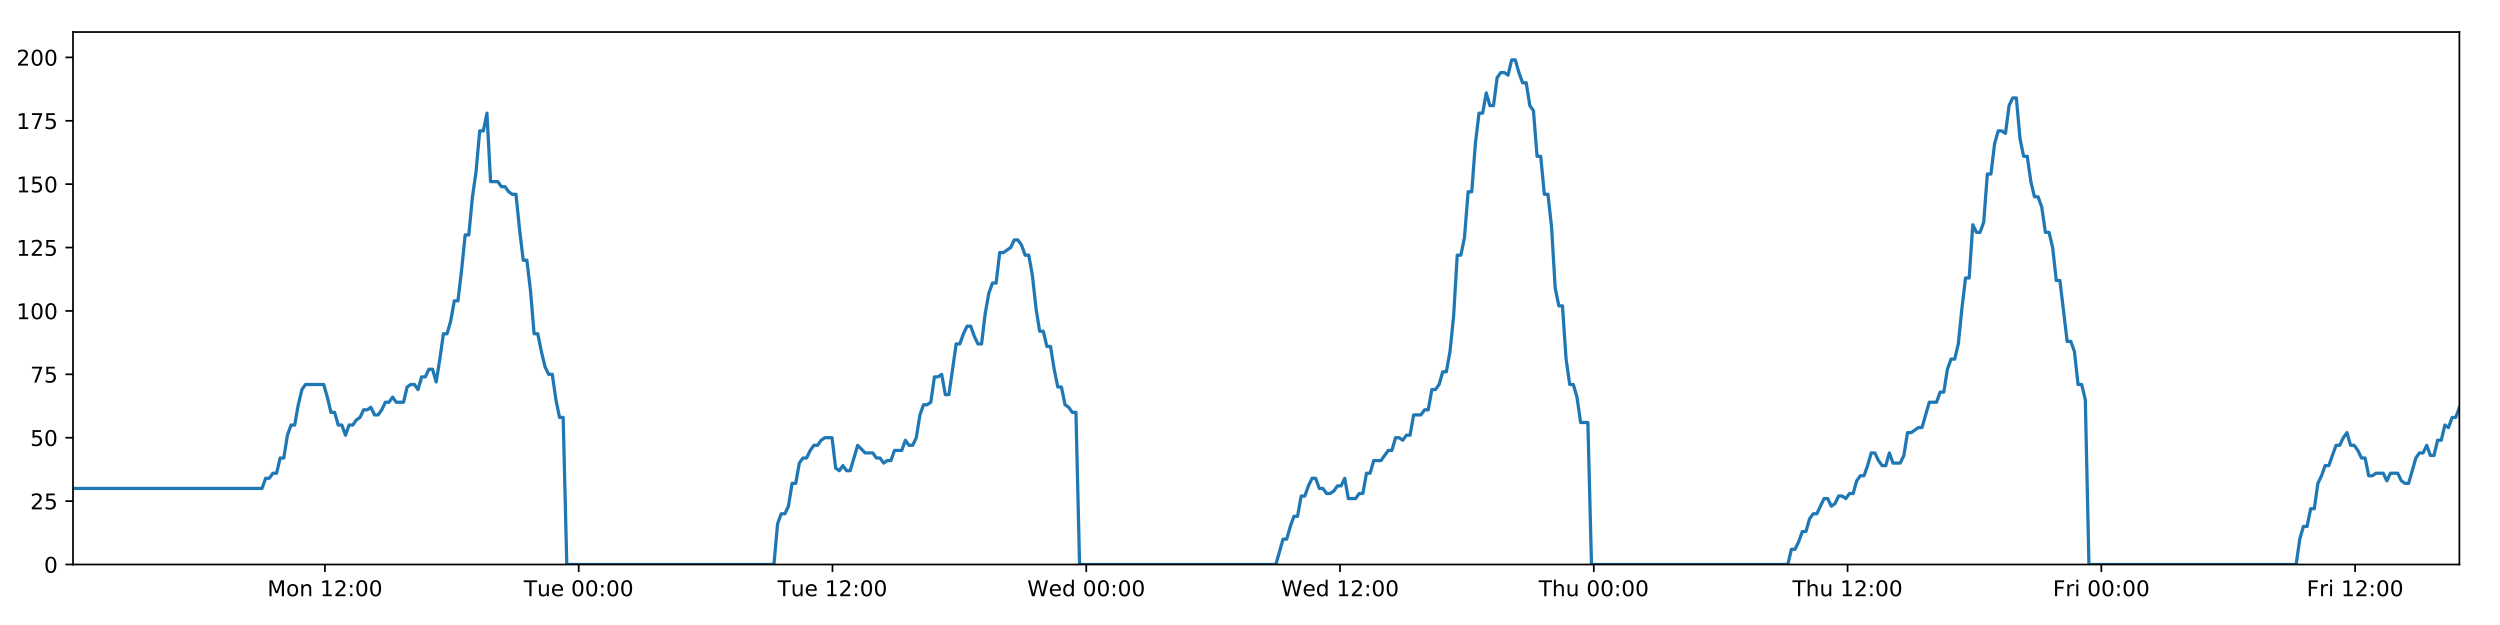
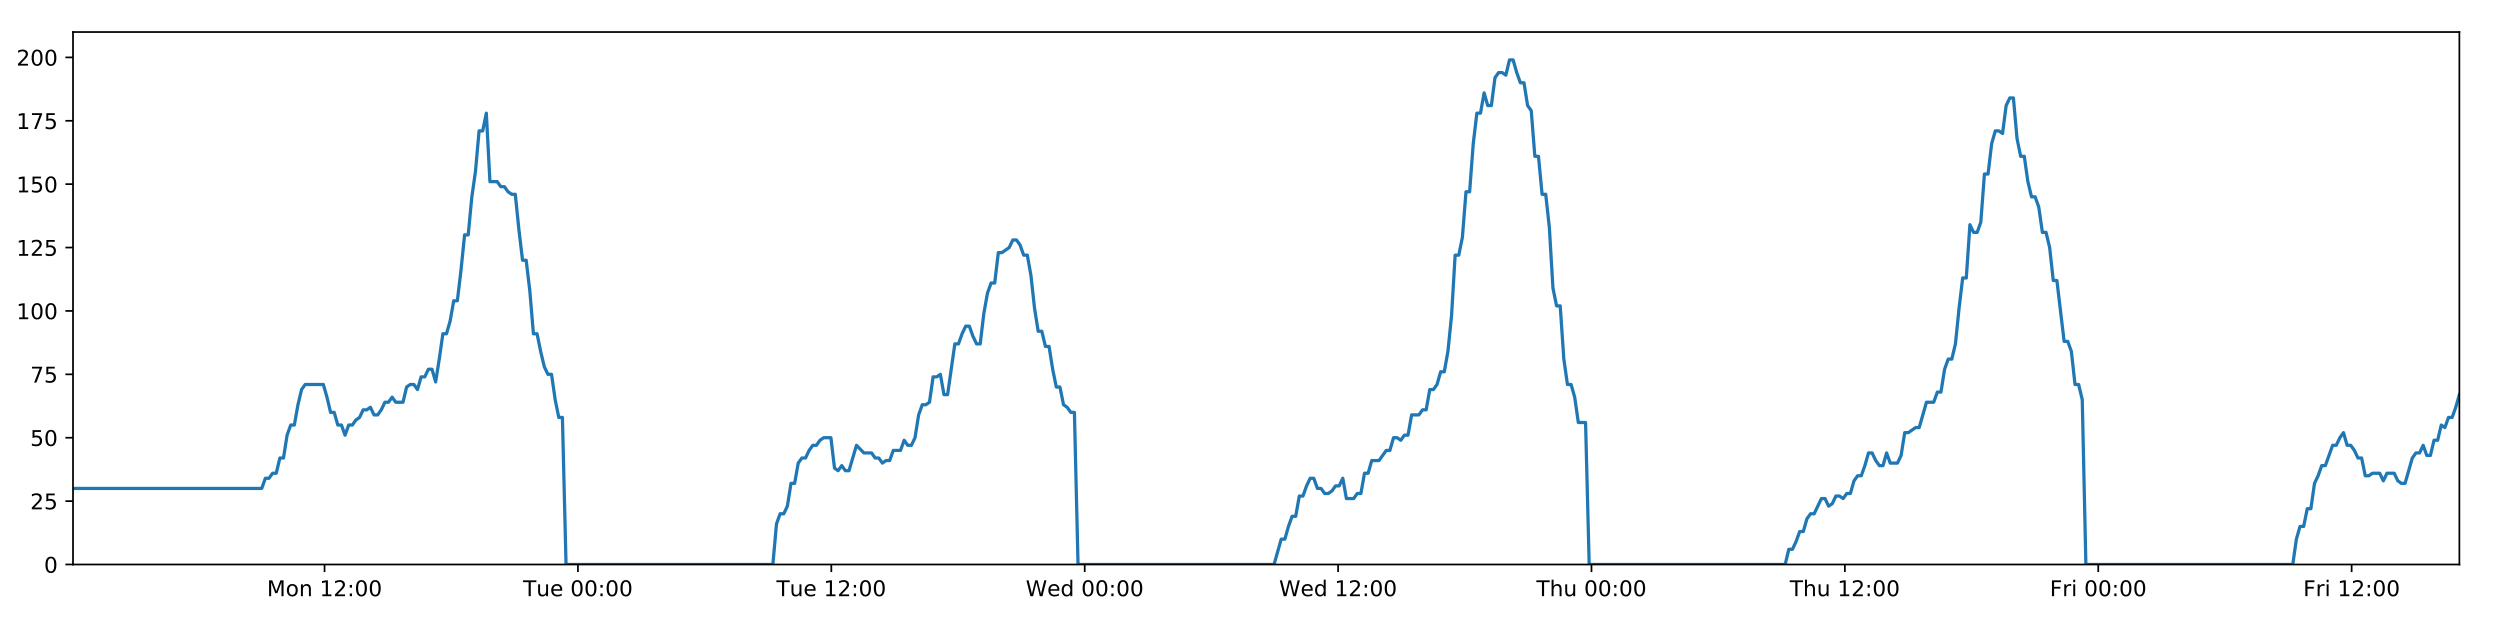
<svg xmlns="http://www.w3.org/2000/svg" xmlns:xlink="http://www.w3.org/1999/xlink" height="288pt" version="1.1" viewBox="0 0 1152 288" width="1152pt">
  <defs>
    <style type="text/css">
*{stroke-linecap:butt;stroke-linejoin:round;}
  </style>
  </defs>
  <g id="figure_1">
    <g id="patch_1">
      <path d="M 0 288  L 1152 288  L 1152 0  L 0 0  z " style="fill:#ffffff;" />
    </g>
    <g id="axes_1">
      <g id="patch_2">
        <path d="M 33.64 260.12  L 1133.28 260.12  L 1133.28 14.76  L 33.64 14.76  z " style="fill:#ffffff;" />
      </g>
      <g id="matplotlib.axis_1">
        <g id="xtick_1">
          <g id="line2d_1">
            <defs>
-               <path d="M 0 0  L 0 3.5  " id="m4357239032" style="stroke:#000000;stroke-width:0.8;" />
-             </defs>
-             <g>
-               <use style="stroke:#000000;stroke-width:0.8;" x="149.73" xlink:href="#m4357239032" y="260.12" />
+               <path d="M 0 0  L 0 3.5  " id="m58a1c9f60d" style="stroke:#000000;stroke-width:0.8;" />
+             </defs>
+             <g>
+               <use style="stroke:#000000;stroke-width:0.8;" x="149.553" xlink:href="#m58a1c9f60d" y="260.12" />
            </g>
          </g>
          <g id="text_1">
            <defs>
              <path d="M 9.812 72.906  L 24.516 72.906  L 43.109 23.297  L 61.812 72.906  L 76.516 72.906  L 76.516 0  L 66.891 0  L 66.891 64.016  L 48.094 14.016  L 38.188 14.016  L 19.391 64.016  L 19.391 0  L 9.812 0  z " id="DejaVuSans-77" />
              <path d="M 30.609 48.391  Q 23.391 48.391 19.188 42.75  Q 14.984 37.109 14.984 27.297  Q 14.984 17.484 19.156 11.844  Q 23.344 6.203 30.609 6.203  Q 37.797 6.203 41.984 11.859  Q 46.188 17.531 46.188 27.297  Q 46.188 37.016 41.984 42.703  Q 37.797 48.391 30.609 48.391  z M 30.609 56  Q 42.328 56 49.016 48.375  Q 55.719 40.766 55.719 27.297  Q 55.719 13.875 49.016 6.219  Q 42.328 -1.422 30.609 -1.422  Q 18.844 -1.422 12.172 6.219  Q 5.516 13.875 5.516 27.297  Q 5.516 40.766 12.172 48.375  Q 18.844 56 30.609 56  z " id="DejaVuSans-111" />
              <path d="M 54.891 33.016  L 54.891 0  L 45.906 0  L 45.906 32.719  Q 45.906 40.484 42.875 44.328  Q 39.844 48.188 33.797 48.188  Q 26.516 48.188 22.312 43.547  Q 18.109 38.922 18.109 30.906  L 18.109 0  L 9.078 0  L 9.078 54.688  L 18.109 54.688  L 18.109 46.188  Q 21.344 51.125 25.703 53.562  Q 30.078 56 35.797 56  Q 45.219 56 50.047 50.172  Q 54.891 44.344 54.891 33.016  z " id="DejaVuSans-110" />
              <path id="DejaVuSans-32" />
              <path d="M 12.406 8.297  L 28.516 8.297  L 28.516 63.922  L 10.984 60.406  L 10.984 69.391  L 28.422 72.906  L 38.281 72.906  L 38.281 8.297  L 54.391 8.297  L 54.391 0  L 12.406 0  z " id="DejaVuSans-49" />
              <path d="M 19.188 8.297  L 53.609 8.297  L 53.609 0  L 7.328 0  L 7.328 8.297  Q 12.938 14.109 22.625 23.891  Q 32.328 33.688 34.812 36.531  Q 39.547 41.844 41.422 45.531  Q 43.312 49.219 43.312 52.781  Q 43.312 58.594 39.234 62.25  Q 35.156 65.922 28.609 65.922  Q 23.969 65.922 18.812 64.312  Q 13.672 62.703 7.812 59.422  L 7.812 69.391  Q 13.766 71.781 18.938 73  Q 24.125 74.219 28.422 74.219  Q 39.75 74.219 46.484 68.547  Q 53.219 62.891 53.219 53.422  Q 53.219 48.922 51.531 44.891  Q 49.859 40.875 45.406 35.406  Q 44.188 33.984 37.641 27.219  Q 31.109 20.453 19.188 8.297  z " id="DejaVuSans-50" />
              <path d="M 11.719 12.406  L 22.016 12.406  L 22.016 0  L 11.719 0  z M 11.719 51.703  L 22.016 51.703  L 22.016 39.312  L 11.719 39.312  z " id="DejaVuSans-58" />
              <path d="M 31.781 66.406  Q 24.172 66.406 20.328 58.906  Q 16.5 51.422 16.5 36.375  Q 16.5 21.391 20.328 13.891  Q 24.172 6.391 31.781 6.391  Q 39.453 6.391 43.281 13.891  Q 47.125 21.391 47.125 36.375  Q 47.125 51.422 43.281 58.906  Q 39.453 66.406 31.781 66.406  z M 31.781 74.219  Q 44.047 74.219 50.516 64.516  Q 56.984 54.828 56.984 36.375  Q 56.984 17.969 50.516 8.266  Q 44.047 -1.422 31.781 -1.422  Q 19.531 -1.422 13.062 8.266  Q 6.594 17.969 6.594 36.375  Q 6.594 54.828 13.062 64.516  Q 19.531 74.219 31.781 74.219  z " id="DejaVuSans-48" />
            </defs>
-             <g transform="translate(123.189 274.7184)scale(0.1 -0.1)">
+             <g transform="translate(123.0127 274.7184)scale(0.1 -0.1)">
              <use xlink:href="#DejaVuSans-77" />
              <use x="86.279" xlink:href="#DejaVuSans-111" />
              <use x="147.461" xlink:href="#DejaVuSans-110" />
              <use x="210.84" xlink:href="#DejaVuSans-32" />
              <use x="242.627" xlink:href="#DejaVuSans-49" />
              <use x="306.25" xlink:href="#DejaVuSans-50" />
              <use x="369.873" xlink:href="#DejaVuSans-58" />
              <use x="403.564" xlink:href="#DejaVuSans-48" />
              <use x="467.188" xlink:href="#DejaVuSans-48" />
            </g>
          </g>
        </g>
        <g id="xtick_2">
          <g id="line2d_2">
            <g>
-               <use style="stroke:#000000;stroke-width:0.8;" x="266.667" xlink:href="#m4357239032" y="260.12" />
+               <use style="stroke:#000000;stroke-width:0.8;" x="266.313" xlink:href="#m58a1c9f60d" y="260.12" />
            </g>
          </g>
          <g id="text_2">
            <defs>
              <path d="M -0.297 72.906  L 61.375 72.906  L 61.375 64.594  L 35.5 64.594  L 35.5 0  L 25.594 0  L 25.594 64.594  L -0.297 64.594  z " id="DejaVuSans-84" />
              <path d="M 8.5 21.578  L 8.5 54.688  L 17.484 54.688  L 17.484 21.922  Q 17.484 14.156 20.5 10.266  Q 23.531 6.391 29.594 6.391  Q 36.859 6.391 41.078 11.031  Q 45.312 15.672 45.312 23.688  L 45.312 54.688  L 54.297 54.688  L 54.297 0  L 45.312 0  L 45.312 8.406  Q 42.047 3.422 37.719 1  Q 33.406 -1.422 27.688 -1.422  Q 18.266 -1.422 13.375 4.438  Q 8.5 10.297 8.5 21.578  z M 31.109 56  z " id="DejaVuSans-117" />
              <path d="M 56.203 29.594  L 56.203 25.203  L 14.891 25.203  Q 15.484 15.922 20.484 11.062  Q 25.484 6.203 34.422 6.203  Q 39.594 6.203 44.453 7.469  Q 49.312 8.734 54.109 11.281  L 54.109 2.781  Q 49.266 0.734 44.188 -0.344  Q 39.109 -1.422 33.891 -1.422  Q 20.797 -1.422 13.156 6.188  Q 5.516 13.812 5.516 26.812  Q 5.516 40.234 12.766 48.109  Q 20.016 56 32.328 56  Q 43.359 56 49.781 48.891  Q 56.203 41.797 56.203 29.594  z M 47.219 32.234  Q 47.125 39.594 43.094 43.984  Q 39.062 48.391 32.422 48.391  Q 24.906 48.391 20.391 44.141  Q 15.875 39.891 15.188 32.172  z " id="DejaVuSans-101" />
            </defs>
-             <g transform="translate(241.3814 274.7184)scale(0.1 -0.1)">
+             <g transform="translate(241.0276 274.7184)scale(0.1 -0.1)">
              <use xlink:href="#DejaVuSans-84" />
              <use x="60.85" xlink:href="#DejaVuSans-117" />
              <use x="124.229" xlink:href="#DejaVuSans-101" />
              <use x="185.752" xlink:href="#DejaVuSans-32" />
              <use x="217.539" xlink:href="#DejaVuSans-48" />
              <use x="281.162" xlink:href="#DejaVuSans-48" />
              <use x="344.785" xlink:href="#DejaVuSans-58" />
              <use x="378.477" xlink:href="#DejaVuSans-48" />
              <use x="442.1" xlink:href="#DejaVuSans-48" />
            </g>
          </g>
        </g>
        <g id="xtick_3">
          <g id="line2d_3">
            <g>
-               <use style="stroke:#000000;stroke-width:0.8;" x="383.605" xlink:href="#m4357239032" y="260.12" />
+               <use style="stroke:#000000;stroke-width:0.8;" x="383.074" xlink:href="#m58a1c9f60d" y="260.12" />
            </g>
          </g>
          <g id="text_3">
-             <g transform="translate(358.3191 274.7184)scale(0.1 -0.1)">
+             <g transform="translate(357.7877 274.7184)scale(0.1 -0.1)">
              <use xlink:href="#DejaVuSans-84" />
              <use x="60.85" xlink:href="#DejaVuSans-117" />
              <use x="124.229" xlink:href="#DejaVuSans-101" />
              <use x="185.752" xlink:href="#DejaVuSans-32" />
              <use x="217.539" xlink:href="#DejaVuSans-49" />
              <use x="281.162" xlink:href="#DejaVuSans-50" />
              <use x="344.785" xlink:href="#DejaVuSans-58" />
              <use x="378.477" xlink:href="#DejaVuSans-48" />
              <use x="442.1" xlink:href="#DejaVuSans-48" />
            </g>
          </g>
        </g>
        <g id="xtick_4">
          <g id="line2d_4">
            <g>
-               <use style="stroke:#000000;stroke-width:0.8;" x="500.543" xlink:href="#m4357239032" y="260.12" />
+               <use style="stroke:#000000;stroke-width:0.8;" x="499.834" xlink:href="#m58a1c9f60d" y="260.12" />
            </g>
          </g>
          <g id="text_4">
            <defs>
              <path d="M 3.328 72.906  L 13.281 72.906  L 28.609 11.281  L 43.891 72.906  L 54.984 72.906  L 70.312 11.281  L 85.594 72.906  L 95.609 72.906  L 77.297 0  L 64.891 0  L 49.516 63.281  L 33.984 0  L 21.578 0  z " id="DejaVuSans-87" />
              <path d="M 45.406 46.391  L 45.406 75.984  L 54.391 75.984  L 54.391 0  L 45.406 0  L 45.406 8.203  Q 42.578 3.328 38.25 0.953  Q 33.938 -1.422 27.875 -1.422  Q 17.969 -1.422 11.734 6.484  Q 5.516 14.406 5.516 27.297  Q 5.516 40.188 11.734 48.094  Q 17.969 56 27.875 56  Q 33.938 56 38.25 53.625  Q 42.578 51.266 45.406 46.391  z M 14.797 27.297  Q 14.797 17.391 18.875 11.75  Q 22.953 6.109 30.078 6.109  Q 37.203 6.109 41.297 11.75  Q 45.406 17.391 45.406 27.297  Q 45.406 37.203 41.297 42.844  Q 37.203 48.484 30.078 48.484  Q 22.953 48.484 18.875 42.844  Q 14.797 37.203 14.797 27.297  z " id="DejaVuSans-100" />
            </defs>
-             <g transform="translate(473.3537 274.7184)scale(0.1 -0.1)">
+             <g transform="translate(472.6448 274.7184)scale(0.1 -0.1)">
              <use xlink:href="#DejaVuSans-87" />
              <use x="98.799" xlink:href="#DejaVuSans-101" />
              <use x="160.322" xlink:href="#DejaVuSans-100" />
              <use x="223.799" xlink:href="#DejaVuSans-32" />
              <use x="255.586" xlink:href="#DejaVuSans-48" />
              <use x="319.209" xlink:href="#DejaVuSans-48" />
              <use x="382.832" xlink:href="#DejaVuSans-58" />
              <use x="416.523" xlink:href="#DejaVuSans-48" />
              <use x="480.146" xlink:href="#DejaVuSans-48" />
            </g>
          </g>
        </g>
        <g id="xtick_5">
          <g id="line2d_5">
            <g>
-               <use style="stroke:#000000;stroke-width:0.8;" x="617.48" xlink:href="#m4357239032" y="260.12" />
+               <use style="stroke:#000000;stroke-width:0.8;" x="616.594" xlink:href="#m58a1c9f60d" y="260.12" />
            </g>
          </g>
          <g id="text_5">
-             <g transform="translate(590.2914 274.7184)scale(0.1 -0.1)">
+             <g transform="translate(589.4049 274.7184)scale(0.1 -0.1)">
              <use xlink:href="#DejaVuSans-87" />
              <use x="98.799" xlink:href="#DejaVuSans-101" />
              <use x="160.322" xlink:href="#DejaVuSans-100" />
              <use x="223.799" xlink:href="#DejaVuSans-32" />
              <use x="255.586" xlink:href="#DejaVuSans-49" />
              <use x="319.209" xlink:href="#DejaVuSans-50" />
              <use x="382.832" xlink:href="#DejaVuSans-58" />
              <use x="416.523" xlink:href="#DejaVuSans-48" />
              <use x="480.146" xlink:href="#DejaVuSans-48" />
            </g>
          </g>
        </g>
        <g id="xtick_6">
          <g id="line2d_6">
            <g>
-               <use style="stroke:#000000;stroke-width:0.8;" x="734.418" xlink:href="#m4357239032" y="260.12" />
+               <use style="stroke:#000000;stroke-width:0.8;" x="733.354" xlink:href="#m58a1c9f60d" y="260.12" />
            </g>
          </g>
          <g id="text_6">
            <defs>
              <path d="M 54.891 33.016  L 54.891 0  L 45.906 0  L 45.906 32.719  Q 45.906 40.484 42.875 44.328  Q 39.844 48.188 33.797 48.188  Q 26.516 48.188 22.312 43.547  Q 18.109 38.922 18.109 30.906  L 18.109 0  L 9.078 0  L 9.078 75.984  L 18.109 75.984  L 18.109 46.188  Q 21.344 51.125 25.703 53.562  Q 30.078 56 35.797 56  Q 45.219 56 50.047 50.172  Q 54.891 44.344 54.891 33.016  z " id="DejaVuSans-104" />
            </defs>
-             <g transform="translate(709.0283 274.7184)scale(0.1 -0.1)">
+             <g transform="translate(707.9643 274.7184)scale(0.1 -0.1)">
              <use xlink:href="#DejaVuSans-84" />
              <use x="61.084" xlink:href="#DejaVuSans-104" />
              <use x="124.463" xlink:href="#DejaVuSans-117" />
              <use x="187.842" xlink:href="#DejaVuSans-32" />
              <use x="219.629" xlink:href="#DejaVuSans-48" />
              <use x="283.252" xlink:href="#DejaVuSans-48" />
              <use x="346.875" xlink:href="#DejaVuSans-58" />
              <use x="380.566" xlink:href="#DejaVuSans-48" />
              <use x="444.189" xlink:href="#DejaVuSans-48" />
            </g>
          </g>
        </g>
        <g id="xtick_7">
          <g id="line2d_7">
            <g>
-               <use style="stroke:#000000;stroke-width:0.8;" x="851.356" xlink:href="#m4357239032" y="260.12" />
+               <use style="stroke:#000000;stroke-width:0.8;" x="850.114" xlink:href="#m58a1c9f60d" y="260.12" />
            </g>
          </g>
          <g id="text_7">
-             <g transform="translate(825.966 274.7184)scale(0.1 -0.1)">
+             <g transform="translate(824.7245 274.7184)scale(0.1 -0.1)">
              <use xlink:href="#DejaVuSans-84" />
              <use x="61.084" xlink:href="#DejaVuSans-104" />
              <use x="124.463" xlink:href="#DejaVuSans-117" />
              <use x="187.842" xlink:href="#DejaVuSans-32" />
              <use x="219.629" xlink:href="#DejaVuSans-49" />
              <use x="283.252" xlink:href="#DejaVuSans-50" />
              <use x="346.875" xlink:href="#DejaVuSans-58" />
              <use x="380.566" xlink:href="#DejaVuSans-48" />
              <use x="444.189" xlink:href="#DejaVuSans-48" />
            </g>
          </g>
        </g>
        <g id="xtick_8">
          <g id="line2d_8">
            <g>
-               <use style="stroke:#000000;stroke-width:0.8;" x="968.294" xlink:href="#m4357239032" y="260.12" />
+               <use style="stroke:#000000;stroke-width:0.8;" x="966.874" xlink:href="#m58a1c9f60d" y="260.12" />
            </g>
          </g>
          <g id="text_8">
            <defs>
              <path d="M 9.812 72.906  L 51.703 72.906  L 51.703 64.594  L 19.672 64.594  L 19.672 43.109  L 48.578 43.109  L 48.578 34.812  L 19.672 34.812  L 19.672 0  L 9.812 0  z " id="DejaVuSans-70" />
              <path d="M 41.109 46.297  Q 39.594 47.172 37.812 47.578  Q 36.031 48 33.891 48  Q 26.266 48 22.188 43.047  Q 18.109 38.094 18.109 28.812  L 18.109 0  L 9.078 0  L 9.078 54.688  L 18.109 54.688  L 18.109 46.188  Q 20.953 51.172 25.484 53.578  Q 30.031 56 36.531 56  Q 37.453 56 38.578 55.875  Q 39.703 55.766 41.062 55.516  z " id="DejaVuSans-114" />
              <path d="M 9.422 54.688  L 18.406 54.688  L 18.406 0  L 9.422 0  z M 9.422 75.984  L 18.406 75.984  L 18.406 64.594  L 9.422 64.594  z " id="DejaVuSans-105" />
            </defs>
-             <g transform="translate(945.9803 274.7184)scale(0.1 -0.1)">
+             <g transform="translate(944.5612 274.7184)scale(0.1 -0.1)">
              <use xlink:href="#DejaVuSans-70" />
              <use x="57.41" xlink:href="#DejaVuSans-114" />
              <use x="98.523" xlink:href="#DejaVuSans-105" />
              <use x="126.307" xlink:href="#DejaVuSans-32" />
              <use x="158.094" xlink:href="#DejaVuSans-48" />
              <use x="221.717" xlink:href="#DejaVuSans-48" />
              <use x="285.34" xlink:href="#DejaVuSans-58" />
              <use x="319.031" xlink:href="#DejaVuSans-48" />
              <use x="382.654" xlink:href="#DejaVuSans-48" />
            </g>
          </g>
        </g>
        <g id="xtick_9">
          <g id="line2d_9">
            <g>
-               <use style="stroke:#000000;stroke-width:0.8;" x="1085.231" xlink:href="#m4357239032" y="260.12" />
+               <use style="stroke:#000000;stroke-width:0.8;" x="1083.635" xlink:href="#m58a1c9f60d" y="260.12" />
            </g>
          </g>
          <g id="text_9">
-             <g transform="translate(1062.918 274.7184)scale(0.1 -0.1)">
+             <g transform="translate(1061.321 274.7184)scale(0.1 -0.1)">
              <use xlink:href="#DejaVuSans-70" />
              <use x="57.41" xlink:href="#DejaVuSans-114" />
              <use x="98.523" xlink:href="#DejaVuSans-105" />
              <use x="126.307" xlink:href="#DejaVuSans-32" />
              <use x="158.094" xlink:href="#DejaVuSans-49" />
              <use x="221.717" xlink:href="#DejaVuSans-50" />
              <use x="285.34" xlink:href="#DejaVuSans-58" />
              <use x="319.031" xlink:href="#DejaVuSans-48" />
              <use x="382.654" xlink:href="#DejaVuSans-48" />
            </g>
          </g>
        </g>
      </g>
      <g id="matplotlib.axis_2">
        <g id="ytick_1">
          <g id="line2d_10">
            <defs>
-               <path d="M 0 0  L -3.5 0  " id="m956cc78c2f" style="stroke:#000000;stroke-width:0.8;" />
-             </defs>
-             <g>
-               <use style="stroke:#000000;stroke-width:0.8;" x="33.64" xlink:href="#m956cc78c2f" y="260.12" />
+               <path d="M 0 0  L -3.5 0  " id="m44780f02c1" style="stroke:#000000;stroke-width:0.8;" />
+             </defs>
+             <g>
+               <use style="stroke:#000000;stroke-width:0.8;" x="33.64" xlink:href="#m44780f02c1" y="260.12" />
            </g>
          </g>
          <g id="text_10">
            <g transform="translate(20.2775 263.9192)scale(0.1 -0.1)">
              <use xlink:href="#DejaVuSans-48" />
            </g>
          </g>
        </g>
        <g id="ytick_2">
          <g id="line2d_11">
            <g>
-               <use style="stroke:#000000;stroke-width:0.8;" x="33.64" xlink:href="#m956cc78c2f" y="230.91" />
+               <use style="stroke:#000000;stroke-width:0.8;" x="33.64" xlink:href="#m44780f02c1" y="230.91" />
            </g>
          </g>
          <g id="text_11">
            <defs>
              <path d="M 10.797 72.906  L 49.516 72.906  L 49.516 64.594  L 19.828 64.594  L 19.828 46.734  Q 21.969 47.469 24.109 47.828  Q 26.266 48.188 28.422 48.188  Q 40.625 48.188 47.75 41.5  Q 54.891 34.812 54.891 23.391  Q 54.891 11.625 47.562 5.094  Q 40.234 -1.422 26.906 -1.422  Q 22.312 -1.422 17.547 -0.641  Q 12.797 0.141 7.719 1.703  L 7.719 11.625  Q 12.109 9.234 16.797 8.062  Q 21.484 6.891 26.703 6.891  Q 35.156 6.891 40.078 11.328  Q 45.016 15.766 45.016 23.391  Q 45.016 31 40.078 35.438  Q 35.156 39.891 26.703 39.891  Q 22.75 39.891 18.812 39.016  Q 14.891 38.141 10.797 36.281  z " id="DejaVuSans-53" />
            </defs>
            <g transform="translate(13.915 234.7097)scale(0.1 -0.1)">
              <use xlink:href="#DejaVuSans-50" />
              <use x="63.623" xlink:href="#DejaVuSans-53" />
            </g>
          </g>
        </g>
        <g id="ytick_3">
          <g id="line2d_12">
            <g>
-               <use style="stroke:#000000;stroke-width:0.8;" x="33.64" xlink:href="#m956cc78c2f" y="201.701" />
+               <use style="stroke:#000000;stroke-width:0.8;" x="33.64" xlink:href="#m44780f02c1" y="201.701" />
            </g>
          </g>
          <g id="text_12">
            <g transform="translate(13.915 205.5002)scale(0.1 -0.1)">
              <use xlink:href="#DejaVuSans-53" />
              <use x="63.623" xlink:href="#DejaVuSans-48" />
            </g>
          </g>
        </g>
        <g id="ytick_4">
          <g id="line2d_13">
            <g>
-               <use style="stroke:#000000;stroke-width:0.8;" x="33.64" xlink:href="#m956cc78c2f" y="172.491" />
+               <use style="stroke:#000000;stroke-width:0.8;" x="33.64" xlink:href="#m44780f02c1" y="172.491" />
            </g>
          </g>
          <g id="text_13">
            <defs>
              <path d="M 8.203 72.906  L 55.078 72.906  L 55.078 68.703  L 28.609 0  L 18.312 0  L 43.219 64.594  L 8.203 64.594  z " id="DejaVuSans-55" />
            </defs>
            <g transform="translate(13.915 176.2906)scale(0.1 -0.1)">
              <use xlink:href="#DejaVuSans-55" />
              <use x="63.623" xlink:href="#DejaVuSans-53" />
            </g>
          </g>
        </g>
        <g id="ytick_5">
          <g id="line2d_14">
            <g>
-               <use style="stroke:#000000;stroke-width:0.8;" x="33.64" xlink:href="#m956cc78c2f" y="143.282" />
+               <use style="stroke:#000000;stroke-width:0.8;" x="33.64" xlink:href="#m44780f02c1" y="143.282" />
            </g>
          </g>
          <g id="text_14">
            <g transform="translate(7.5525 147.0811)scale(0.1 -0.1)">
              <use xlink:href="#DejaVuSans-49" />
              <use x="63.623" xlink:href="#DejaVuSans-48" />
              <use x="127.246" xlink:href="#DejaVuSans-48" />
            </g>
          </g>
        </g>
        <g id="ytick_6">
          <g id="line2d_15">
            <g>
-               <use style="stroke:#000000;stroke-width:0.8;" x="33.64" xlink:href="#m956cc78c2f" y="114.072" />
+               <use style="stroke:#000000;stroke-width:0.8;" x="33.64" xlink:href="#m44780f02c1" y="114.072" />
            </g>
          </g>
          <g id="text_15">
            <g transform="translate(7.5525 117.8716)scale(0.1 -0.1)">
              <use xlink:href="#DejaVuSans-49" />
              <use x="63.623" xlink:href="#DejaVuSans-50" />
              <use x="127.246" xlink:href="#DejaVuSans-53" />
            </g>
          </g>
        </g>
        <g id="ytick_7">
          <g id="line2d_16">
            <g>
-               <use style="stroke:#000000;stroke-width:0.8;" x="33.64" xlink:href="#m956cc78c2f" y="84.863" />
+               <use style="stroke:#000000;stroke-width:0.8;" x="33.64" xlink:href="#m44780f02c1" y="84.863" />
            </g>
          </g>
          <g id="text_16">
            <g transform="translate(7.5525 88.66208)scale(0.1 -0.1)">
              <use xlink:href="#DejaVuSans-49" />
              <use x="63.623" xlink:href="#DejaVuSans-53" />
              <use x="127.246" xlink:href="#DejaVuSans-48" />
            </g>
          </g>
        </g>
        <g id="ytick_8">
          <g id="line2d_17">
            <g>
-               <use style="stroke:#000000;stroke-width:0.8;" x="33.64" xlink:href="#m956cc78c2f" y="55.653" />
+               <use style="stroke:#000000;stroke-width:0.8;" x="33.64" xlink:href="#m44780f02c1" y="55.653" />
            </g>
          </g>
          <g id="text_17">
            <g transform="translate(7.5525 59.45255)scale(0.1 -0.1)">
              <use xlink:href="#DejaVuSans-49" />
              <use x="63.623" xlink:href="#DejaVuSans-55" />
              <use x="127.246" xlink:href="#DejaVuSans-53" />
            </g>
          </g>
        </g>
        <g id="ytick_9">
          <g id="line2d_18">
            <g>
-               <use style="stroke:#000000;stroke-width:0.8;" x="33.64" xlink:href="#m956cc78c2f" y="26.444" />
+               <use style="stroke:#000000;stroke-width:0.8;" x="33.64" xlink:href="#m44780f02c1" y="26.444" />
            </g>
          </g>
          <g id="text_18">
            <g transform="translate(7.5525 30.24303)scale(0.1 -0.1)">
              <use xlink:href="#DejaVuSans-50" />
              <use x="63.623" xlink:href="#DejaVuSans-48" />
              <use x="127.246" xlink:href="#DejaVuSans-48" />
            </g>
          </g>
        </g>
      </g>
      <g id="line2d_19">
-         <path clip-path="url(#pb0464f553b)" d="M 33.64 225.069  L 120.739 225.069  L 122.414 220.395  L 124.088 220.395  L 125.76 218.058  L 127.43 218.058  L 129.1 211.048  L 130.773 211.048  L 132.443 200.533  L 134.113 195.859  L 135.784 195.859  L 137.455 186.512  L 139.125 179.502  L 140.799 177.165  L 149.167 177.165  L 150.838 183.007  L 152.513 190.017  L 154.182 190.017  L 155.852 195.859  L 157.525 195.859  L 159.195 200.533  L 160.867 195.859  L 162.54 195.859  L 164.211 193.522  L 165.88 192.354  L 167.55 188.849  L 169.22 188.849  L 170.892 187.68  L 172.564 191.186  L 174.234 191.186  L 175.908 188.849  L 177.578 185.344  L 179.248 185.344  L 180.921 183.007  L 182.591 185.344  L 185.931 185.344  L 187.604 178.333  L 189.275 177.165  L 190.949 177.165  L 192.622 179.502  L 194.295 173.66  L 195.971 173.66  L 197.645 170.155  L 199.323 170.155  L 200.996 175.997  L 202.666 165.481  L 204.336 153.797  L 206.006 153.797  L 207.676 147.955  L 209.346 138.608  L 211.016 138.608  L 212.687 124.588  L 214.359 108.23  L 216.029 108.23  L 217.703 90.705  L 219.374 79.021  L 221.044 60.327  L 222.715 60.327  L 224.385 52.148  L 226.055 83.694  L 229.397 83.694  L 231.07 86.031  L 232.741 86.031  L 234.415 88.368  L 236.086 89.536  L 237.756 89.536  L 239.429 105.894  L 241.105 119.914  L 242.776 119.914  L 244.449 133.935  L 246.123 153.797  L 247.797 153.797  L 249.469 161.976  L 251.141 168.986  L 252.812 172.491  L 254.485 172.491  L 256.159 184.175  L 257.83 192.354  L 259.501 192.354  L 261.176 260.12  L 356.629 260.12  L 358.302 241.426  L 359.975 236.752  L 361.649 236.752  L 363.32 233.247  L 364.991 222.732  L 366.663 222.732  L 368.335 213.385  L 370.009 211.048  L 371.683 211.048  L 373.361 207.543  L 375.037 205.206  L 376.71 205.206  L 378.38 202.869  L 380.057 201.701  L 383.405 201.701  L 385.074 215.722  L 386.746 216.89  L 388.42 214.553  L 390.091 216.89  L 391.762 216.89  L 395.214 205.206  L 398.663 208.711  L 402.17 208.711  L 403.84 211.048  L 405.512 211.048  L 407.182 213.385  L 408.852 212.216  L 410.525 212.216  L 412.198 207.543  L 415.54 207.543  L 417.21 202.869  L 418.884 205.206  L 420.554 205.206  L 422.225 201.701  L 423.896 191.186  L 425.567 186.512  L 427.237 186.512  L 428.907 185.344  L 430.578 173.66  L 432.251 173.66  L 433.923 172.491  L 435.597 181.838  L 437.267 181.838  L 440.609 158.471  L 442.28 158.471  L 443.953 153.797  L 445.625 150.292  L 447.295 150.292  L 448.968 154.966  L 450.639 158.471  L 452.31 158.471  L 453.984 144.45  L 455.658 135.103  L 457.329 130.43  L 459 130.43  L 460.671 116.409  L 462.342 116.409  L 465.689 114.072  L 467.362 110.567  L 469.037 110.567  L 470.709 112.904  L 472.382 117.578  L 474.052 117.578  L 475.726 126.925  L 477.397 142.114  L 479.07 152.629  L 480.742 152.629  L 482.412 159.639  L 484.088 159.639  L 485.758 170.155  L 487.431 178.333  L 489.104 178.333  L 490.775 186.512  L 492.449 187.68  L 494.121 190.017  L 495.791 190.017  L 497.461 260.12  L 587.92 260.12  L 591.233 248.436  L 592.902 248.436  L 594.573 242.594  L 596.243 237.921  L 597.913 237.921  L 599.584 228.574  L 601.255 228.574  L 602.925 223.9  L 604.595 220.395  L 606.266 220.395  L 607.936 225.069  L 609.608 225.069  L 611.28 227.405  L 612.953 227.405  L 614.628 226.237  L 616.301 223.9  L 617.972 223.9  L 619.642 220.395  L 621.312 229.742  L 624.655 229.742  L 626.329 227.405  L 628.001 227.405  L 629.671 218.058  L 631.344 218.058  L 633.016 212.216  L 636.359 212.216  L 639.702 207.543  L 641.383 207.543  L 643.058 201.701  L 644.733 201.701  L 646.404 202.869  L 648.074 200.533  L 649.743 200.533  L 651.413 191.186  L 654.754 191.186  L 656.452 188.849  L 658.122 188.849  L 659.792 179.502  L 661.468 179.502  L 663.14 177.165  L 664.811 171.323  L 666.485 171.323  L 668.155 161.976  L 669.827 145.619  L 671.497 117.578  L 673.168 117.578  L 674.839 109.399  L 676.509 88.368  L 678.18 88.368  L 679.855 66.169  L 681.526 52.148  L 683.197 52.148  L 684.867 42.801  L 686.538 48.643  L 688.211 48.643  L 689.885 35.791  L 691.555 33.454  L 693.228 33.454  L 694.903 34.622  L 696.577 27.612  L 698.255 27.612  L 699.925 33.454  L 701.598 38.128  L 703.268 38.128  L 704.942 48.643  L 706.612 50.98  L 708.282 72.011  L 709.952 72.011  L 711.625 89.536  L 713.296 89.536  L 714.967 104.725  L 716.638 132.766  L 718.31 140.945  L 719.985 140.945  L 721.658 165.481  L 723.327 177.165  L 724.998 177.165  L 726.673 183.007  L 728.344 194.691  L 731.689 194.691  L 733.361 260.12  L 823.811 260.12  L 825.482 253.11  L 827.155 253.11  L 828.826 249.605  L 830.5 244.931  L 832.169 244.931  L 833.84 239.089  L 835.512 236.752  L 837.183 236.752  L 840.523 229.742  L 842.197 229.742  L 843.869 233.247  L 845.544 232.079  L 847.215 228.574  L 848.888 228.574  L 850.558 229.742  L 852.228 227.405  L 853.903 227.405  L 855.575 221.563  L 857.244 219.227  L 858.922 219.227  L 860.591 214.553  L 862.262 208.711  L 863.932 208.711  L 865.603 212.216  L 867.274 214.553  L 868.948 214.553  L 870.62 208.711  L 872.29 213.385  L 875.632 213.385  L 877.304 209.88  L 878.978 199.364  L 880.648 199.364  L 883.994 197.027  L 885.665 197.027  L 889.01 185.344  L 892.357 185.344  L 894.027 180.67  L 895.698 180.67  L 897.37 170.155  L 899.042 165.481  L 900.712 165.481  L 902.383 158.471  L 904.053 142.114  L 905.723 128.093  L 907.393 128.093  L 909.068 103.557  L 910.745 107.062  L 912.419 107.062  L 914.092 102.389  L 915.766 80.189  L 917.436 80.189  L 919.107 66.169  L 920.777 60.327  L 922.446 60.327  L 924.12 61.495  L 925.792 48.643  L 927.462 45.138  L 929.136 45.138  L 930.806 63.832  L 932.477 72.011  L 934.148 72.011  L 935.819 83.694  L 937.49 90.705  L 939.164 90.705  L 940.834 95.378  L 942.516 107.062  L 944.192 107.062  L 945.862 114.072  L 947.532 129.261  L 949.204 129.261  L 952.544 157.302  L 954.219 157.302  L 955.893 161.976  L 957.566 177.165  L 959.239 177.165  L 960.911 184.175  L 962.583 260.12  L 1058.061 260.12  L 1059.732 248.436  L 1061.405 242.594  L 1063.08 242.594  L 1064.75 234.416  L 1066.419 234.416  L 1068.09 222.732  L 1069.759 219.227  L 1071.432 214.553  L 1073.106 214.553  L 1076.455 205.206  L 1078.129 205.206  L 1079.8 201.701  L 1081.473 199.364  L 1083.145 205.206  L 1084.816 205.206  L 1086.486 207.543  L 1088.16 211.048  L 1089.833 211.048  L 1091.508 219.227  L 1093.179 219.227  L 1094.85 218.058  L 1098.192 218.058  L 1099.862 221.563  L 1101.533 218.058  L 1104.874 218.058  L 1106.545 221.563  L 1108.216 222.732  L 1109.886 222.732  L 1113.23 211.048  L 1114.899 208.711  L 1116.572 208.711  L 1118.241 205.206  L 1119.911 209.88  L 1121.581 209.88  L 1123.252 202.869  L 1124.924 202.869  L 1126.596 195.859  L 1128.266 197.027  L 1129.938 192.354  L 1131.609 192.354  L 1133.28 187.68  L 1133.28 187.68  " style="fill:none;stroke:#1f77b4;stroke-linecap:square;stroke-width:1.5;" />
+         <path clip-path="url(#p350aa38eb2)" d="M 33.64 225.069  L 120.606 225.069  L 122.279 220.395  L 123.95 220.395  L 125.621 218.058  L 127.288 218.058  L 128.955 211.048  L 130.626 211.048  L 132.293 200.533  L 133.96 195.859  L 135.629 195.859  L 137.297 186.512  L 138.965 179.502  L 140.636 177.165  L 148.992 177.165  L 150.661 183.007  L 152.332 190.017  L 153.999 190.017  L 155.666 195.859  L 157.337 195.859  L 159.005 200.533  L 160.674 195.859  L 162.344 195.859  L 164.012 193.522  L 165.68 192.354  L 167.347 188.849  L 169.014 188.849  L 170.683 187.68  L 172.353 191.186  L 174.02 191.186  L 175.692 188.849  L 177.359 185.344  L 179.027 185.344  L 180.697 183.007  L 182.365 185.344  L 185.7 185.344  L 187.37 178.333  L 189.039 177.165  L 190.71 177.165  L 192.38 179.502  L 194.051 173.66  L 195.725 173.66  L 197.396 170.155  L 199.071 170.155  L 200.742 175.997  L 202.409 165.481  L 204.077 153.797  L 205.744 153.797  L 207.411 147.955  L 209.079 138.608  L 210.747 138.608  L 212.415 124.588  L 214.085 108.23  L 215.752 108.23  L 217.424 90.705  L 219.092 79.021  L 220.759 60.327  L 222.428 60.327  L 224.095 52.148  L 225.762 83.694  L 229.1 83.694  L 230.771 86.031  L 232.438 86.031  L 234.11 88.368  L 235.779 89.536  L 237.446 89.536  L 239.116 105.894  L 240.79 119.914  L 242.459 119.914  L 244.129 133.935  L 245.8 153.797  L 247.472 153.797  L 249.141 161.976  L 250.811 168.986  L 252.479 172.491  L 254.15 172.491  L 255.822 184.175  L 257.49 192.354  L 259.158 192.354  L 260.831 260.12  L 356.139 260.12  L 357.809 241.426  L 359.48 236.752  L 361.151 236.752  L 362.819 233.247  L 364.487 222.732  L 366.157 222.732  L 367.827 213.385  L 369.498 211.048  L 371.17 211.048  L 372.845 207.543  L 374.518 205.206  L 376.189 205.206  L 377.856 202.869  L 379.531 201.701  L 382.874 201.701  L 384.541 215.722  L 386.21 216.89  L 387.882 214.553  L 389.55 216.89  L 391.218 216.89  L 394.665 205.206  L 398.109 208.711  L 401.611 208.711  L 403.278 211.048  L 404.947 211.048  L 406.615 213.385  L 408.282 212.216  L 409.953 212.216  L 411.623 207.543  L 414.96 207.543  L 416.628 202.869  L 418.299 205.206  L 419.967 205.206  L 421.635 201.701  L 423.304 191.186  L 424.972 186.512  L 426.639 186.512  L 428.307 185.344  L 429.975 173.66  L 431.646 173.66  L 433.316 172.491  L 434.986 181.838  L 436.654 181.838  L 439.991 158.471  L 441.659 158.471  L 443.33 153.797  L 444.999 150.292  L 446.667 150.292  L 448.337 154.966  L 450.006 158.471  L 451.674 158.471  L 453.346 144.45  L 455.017 135.103  L 456.686 130.43  L 458.354 130.43  L 460.023 116.409  L 461.691 116.409  L 465.033 114.072  L 466.704 110.567  L 468.376 110.567  L 470.045 112.904  L 471.715 117.578  L 473.384 117.578  L 475.055 126.925  L 476.723 142.114  L 478.393 152.629  L 480.063 152.629  L 481.73 159.639  L 483.404 159.639  L 485.072 170.155  L 486.742 178.333  L 488.413 178.333  L 490.081 186.512  L 491.752 187.68  L 493.422 190.017  L 495.09 190.017  L 496.757 260.12  L 587.079 260.12  L 590.386 248.436  L 592.053 248.436  L 593.721 242.594  L 595.389 237.921  L 597.056 237.921  L 598.725 228.574  L 600.393 228.574  L 602.061 223.9  L 603.728 220.395  L 605.396 220.395  L 607.064 225.069  L 608.733 225.069  L 610.403 227.405  L 612.074 227.405  L 613.746 226.237  L 615.417 223.9  L 617.084 223.9  L 618.753 220.395  L 620.42 229.742  L 623.758 229.742  L 625.429 227.405  L 627.098 227.405  L 628.766 218.058  L 630.436 218.058  L 632.106 212.216  L 635.444 212.216  L 638.782 207.543  L 640.46 207.543  L 642.132 201.701  L 643.805 201.701  L 645.473 202.869  L 647.141 200.533  L 648.808 200.533  L 650.475 191.186  L 653.811 191.186  L 655.506 188.849  L 657.174 188.849  L 658.841 179.502  L 660.515 179.502  L 662.184 177.165  L 663.853 171.323  L 665.524 171.323  L 667.191 161.976  L 668.861 145.619  L 670.528 117.578  L 672.196 117.578  L 673.866 109.399  L 675.533 88.368  L 677.201 88.368  L 678.874 66.169  L 680.543 52.148  L 682.211 52.148  L 683.878 42.801  L 685.546 48.643  L 687.218 48.643  L 688.888 35.791  L 690.556 33.454  L 692.226 33.454  L 693.899 34.622  L 695.57 27.612  L 697.246 27.612  L 698.913 33.454  L 700.584 38.128  L 702.251 38.128  L 703.923 48.643  L 705.59 50.98  L 707.258 72.011  L 708.925 72.011  L 710.596 89.536  L 712.264 89.536  L 713.932 104.725  L 715.601 132.766  L 717.271 140.945  L 718.943 140.945  L 720.614 165.481  L 722.28 177.165  L 723.949 177.165  L 725.62 183.007  L 727.289 194.691  L 730.629 194.691  L 732.298 260.12  L 822.611 260.12  L 824.28 253.11  L 825.95 253.11  L 827.619 249.605  L 829.29 244.931  L 830.957 244.931  L 832.625 239.089  L 834.295 236.752  L 835.963 236.752  L 839.298 229.742  L 840.969 229.742  L 842.639 233.247  L 844.311 232.079  L 845.98 228.574  L 847.65 228.574  L 849.318 229.742  L 850.985 227.405  L 852.658 227.405  L 854.327 221.563  L 855.994 219.227  L 857.669 219.227  L 859.336 214.553  L 861.004 208.711  L 862.671 208.711  L 864.339 212.216  L 866.008 214.553  L 867.679 214.553  L 869.349 208.711  L 871.017 213.385  L 874.354 213.385  L 876.023 209.88  L 877.695 199.364  L 879.362 199.364  L 882.703 197.027  L 884.371 197.027  L 887.712 185.344  L 891.053 185.344  L 892.72 180.67  L 894.389 180.67  L 896.058 170.155  L 897.728 165.481  L 899.395 165.481  L 901.064 158.471  L 902.731 142.114  L 904.399 128.093  L 906.066 128.093  L 907.739 103.557  L 909.413 107.062  L 911.085 107.062  L 912.755 102.389  L 914.426 80.189  L 916.094 80.189  L 917.762 66.169  L 919.43 60.327  L 921.097 60.327  L 922.767 61.495  L 924.437 48.643  L 926.105 45.138  L 927.776 45.138  L 929.444 63.832  L 931.112 72.011  L 932.781 72.011  L 934.449 83.694  L 936.118 90.705  L 937.789 90.705  L 939.456 95.378  L 941.136 107.062  L 942.809 107.062  L 944.477 114.072  L 946.144 129.261  L 947.813 129.261  L 951.148 157.302  L 952.821 157.302  L 954.493 161.976  L 956.163 177.165  L 957.834 177.165  L 959.503 184.175  L 961.173 260.12  L 1056.506 260.12  L 1058.174 248.436  L 1059.845 242.594  L 1061.517 242.594  L 1063.184 234.416  L 1064.851 234.416  L 1066.519 222.732  L 1068.186 219.227  L 1069.856 214.553  L 1071.528 214.553  L 1074.872 205.206  L 1076.543 205.206  L 1078.212 201.701  L 1079.882 199.364  L 1081.551 205.206  L 1083.22 205.206  L 1084.887 207.543  L 1086.559 211.048  L 1088.229 211.048  L 1089.902 219.227  L 1091.571 219.227  L 1093.239 218.058  L 1096.576 218.058  L 1098.243 221.563  L 1099.911 218.058  L 1103.248 218.058  L 1104.916 221.563  L 1106.585 222.732  L 1108.252 222.732  L 1111.59 211.048  L 1113.258 208.711  L 1114.928 208.711  L 1116.594 205.206  L 1118.262 209.88  L 1119.929 209.88  L 1121.597 202.869  L 1123.267 202.869  L 1124.936 195.859  L 1126.604 197.027  L 1128.273 192.354  L 1129.942 192.354  L 1131.61 187.68  L 1133.28 181.838  L 1133.28 181.838  " style="fill:none;stroke:#1f77b4;stroke-linecap:square;stroke-width:1.5;" />
      </g>
      <g id="patch_3">
        <path d="M 33.64 260.12  L 33.64 14.76  " style="fill:none;stroke:#000000;stroke-linecap:square;stroke-linejoin:miter;stroke-width:0.8;" />
      </g>
      <g id="patch_4">
        <path d="M 1133.28 260.12  L 1133.28 14.76  " style="fill:none;stroke:#000000;stroke-linecap:square;stroke-linejoin:miter;stroke-width:0.8;" />
      </g>
      <g id="patch_5">
        <path d="M 33.64 260.12  L 1133.28 260.12  " style="fill:none;stroke:#000000;stroke-linecap:square;stroke-linejoin:miter;stroke-width:0.8;" />
      </g>
      <g id="patch_6">
        <path d="M 33.64 14.76  L 1133.28 14.76  " style="fill:none;stroke:#000000;stroke-linecap:square;stroke-linejoin:miter;stroke-width:0.8;" />
      </g>
    </g>
  </g>
  <defs>
-     <clipPath id="pb0464f553b">
+     <clipPath id="p350aa38eb2">
      <rect height="245.36" width="1099.64" x="33.64" y="14.76" />
    </clipPath>
  </defs>
</svg>
